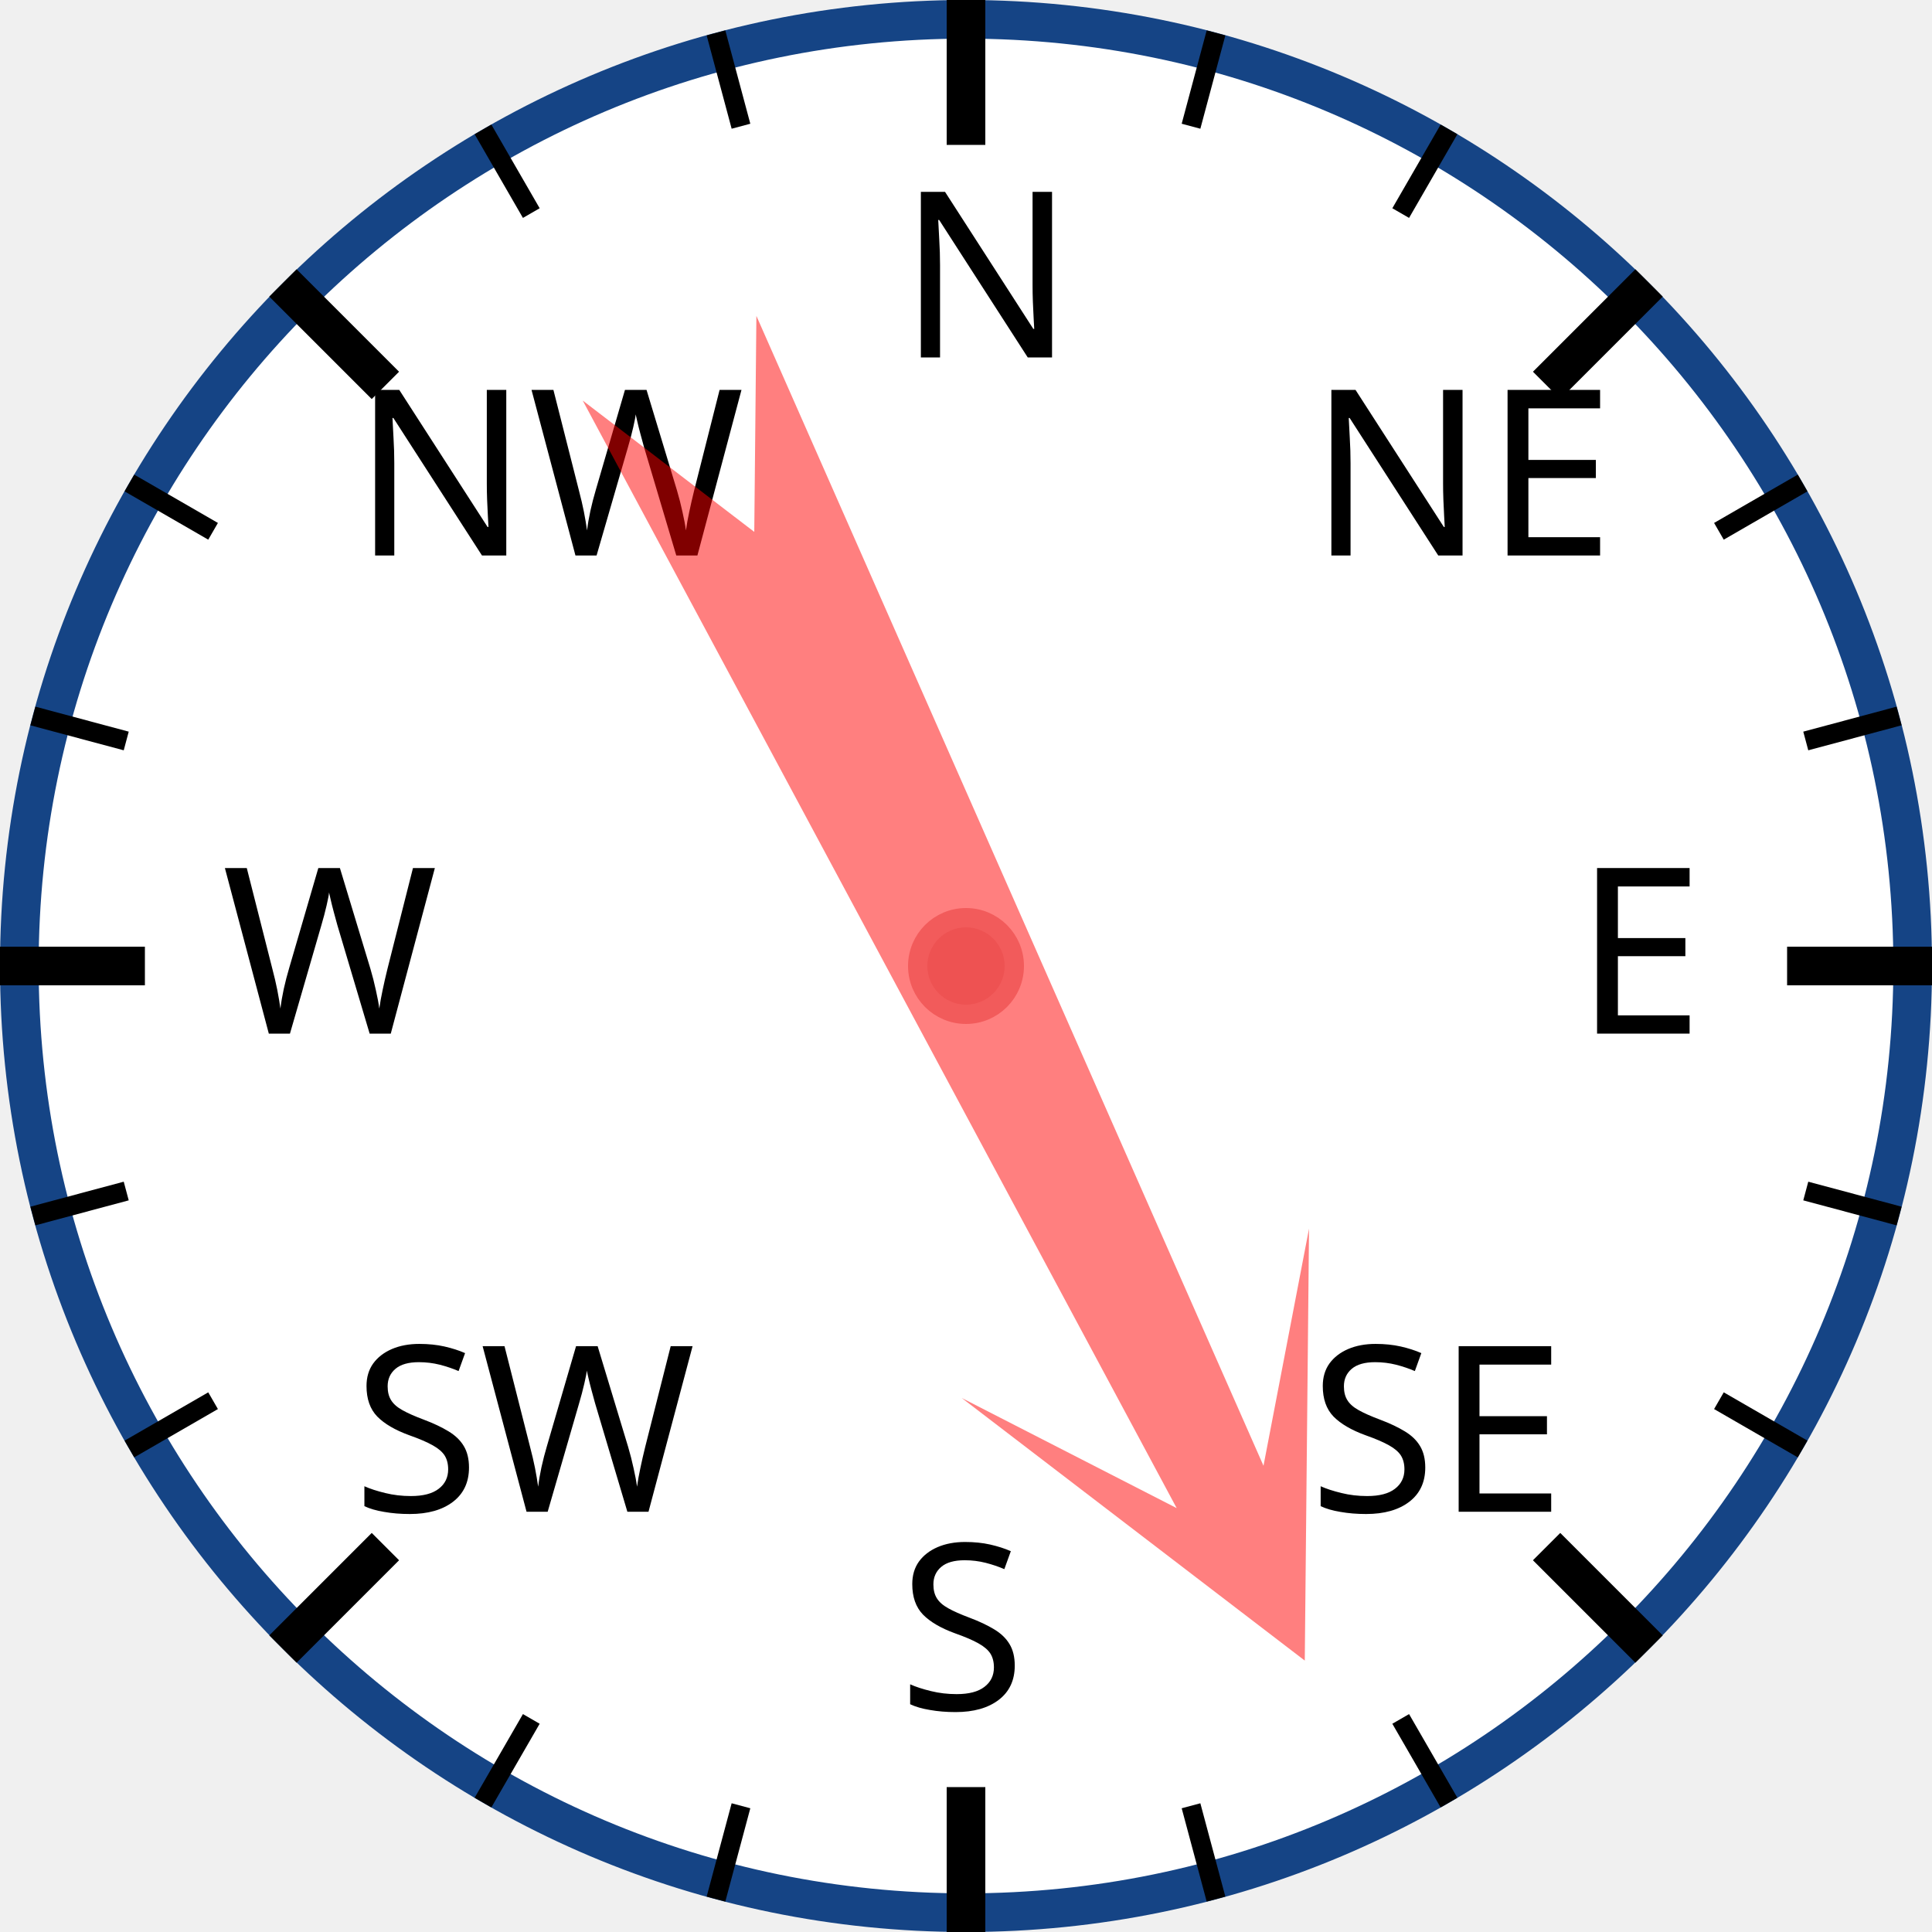
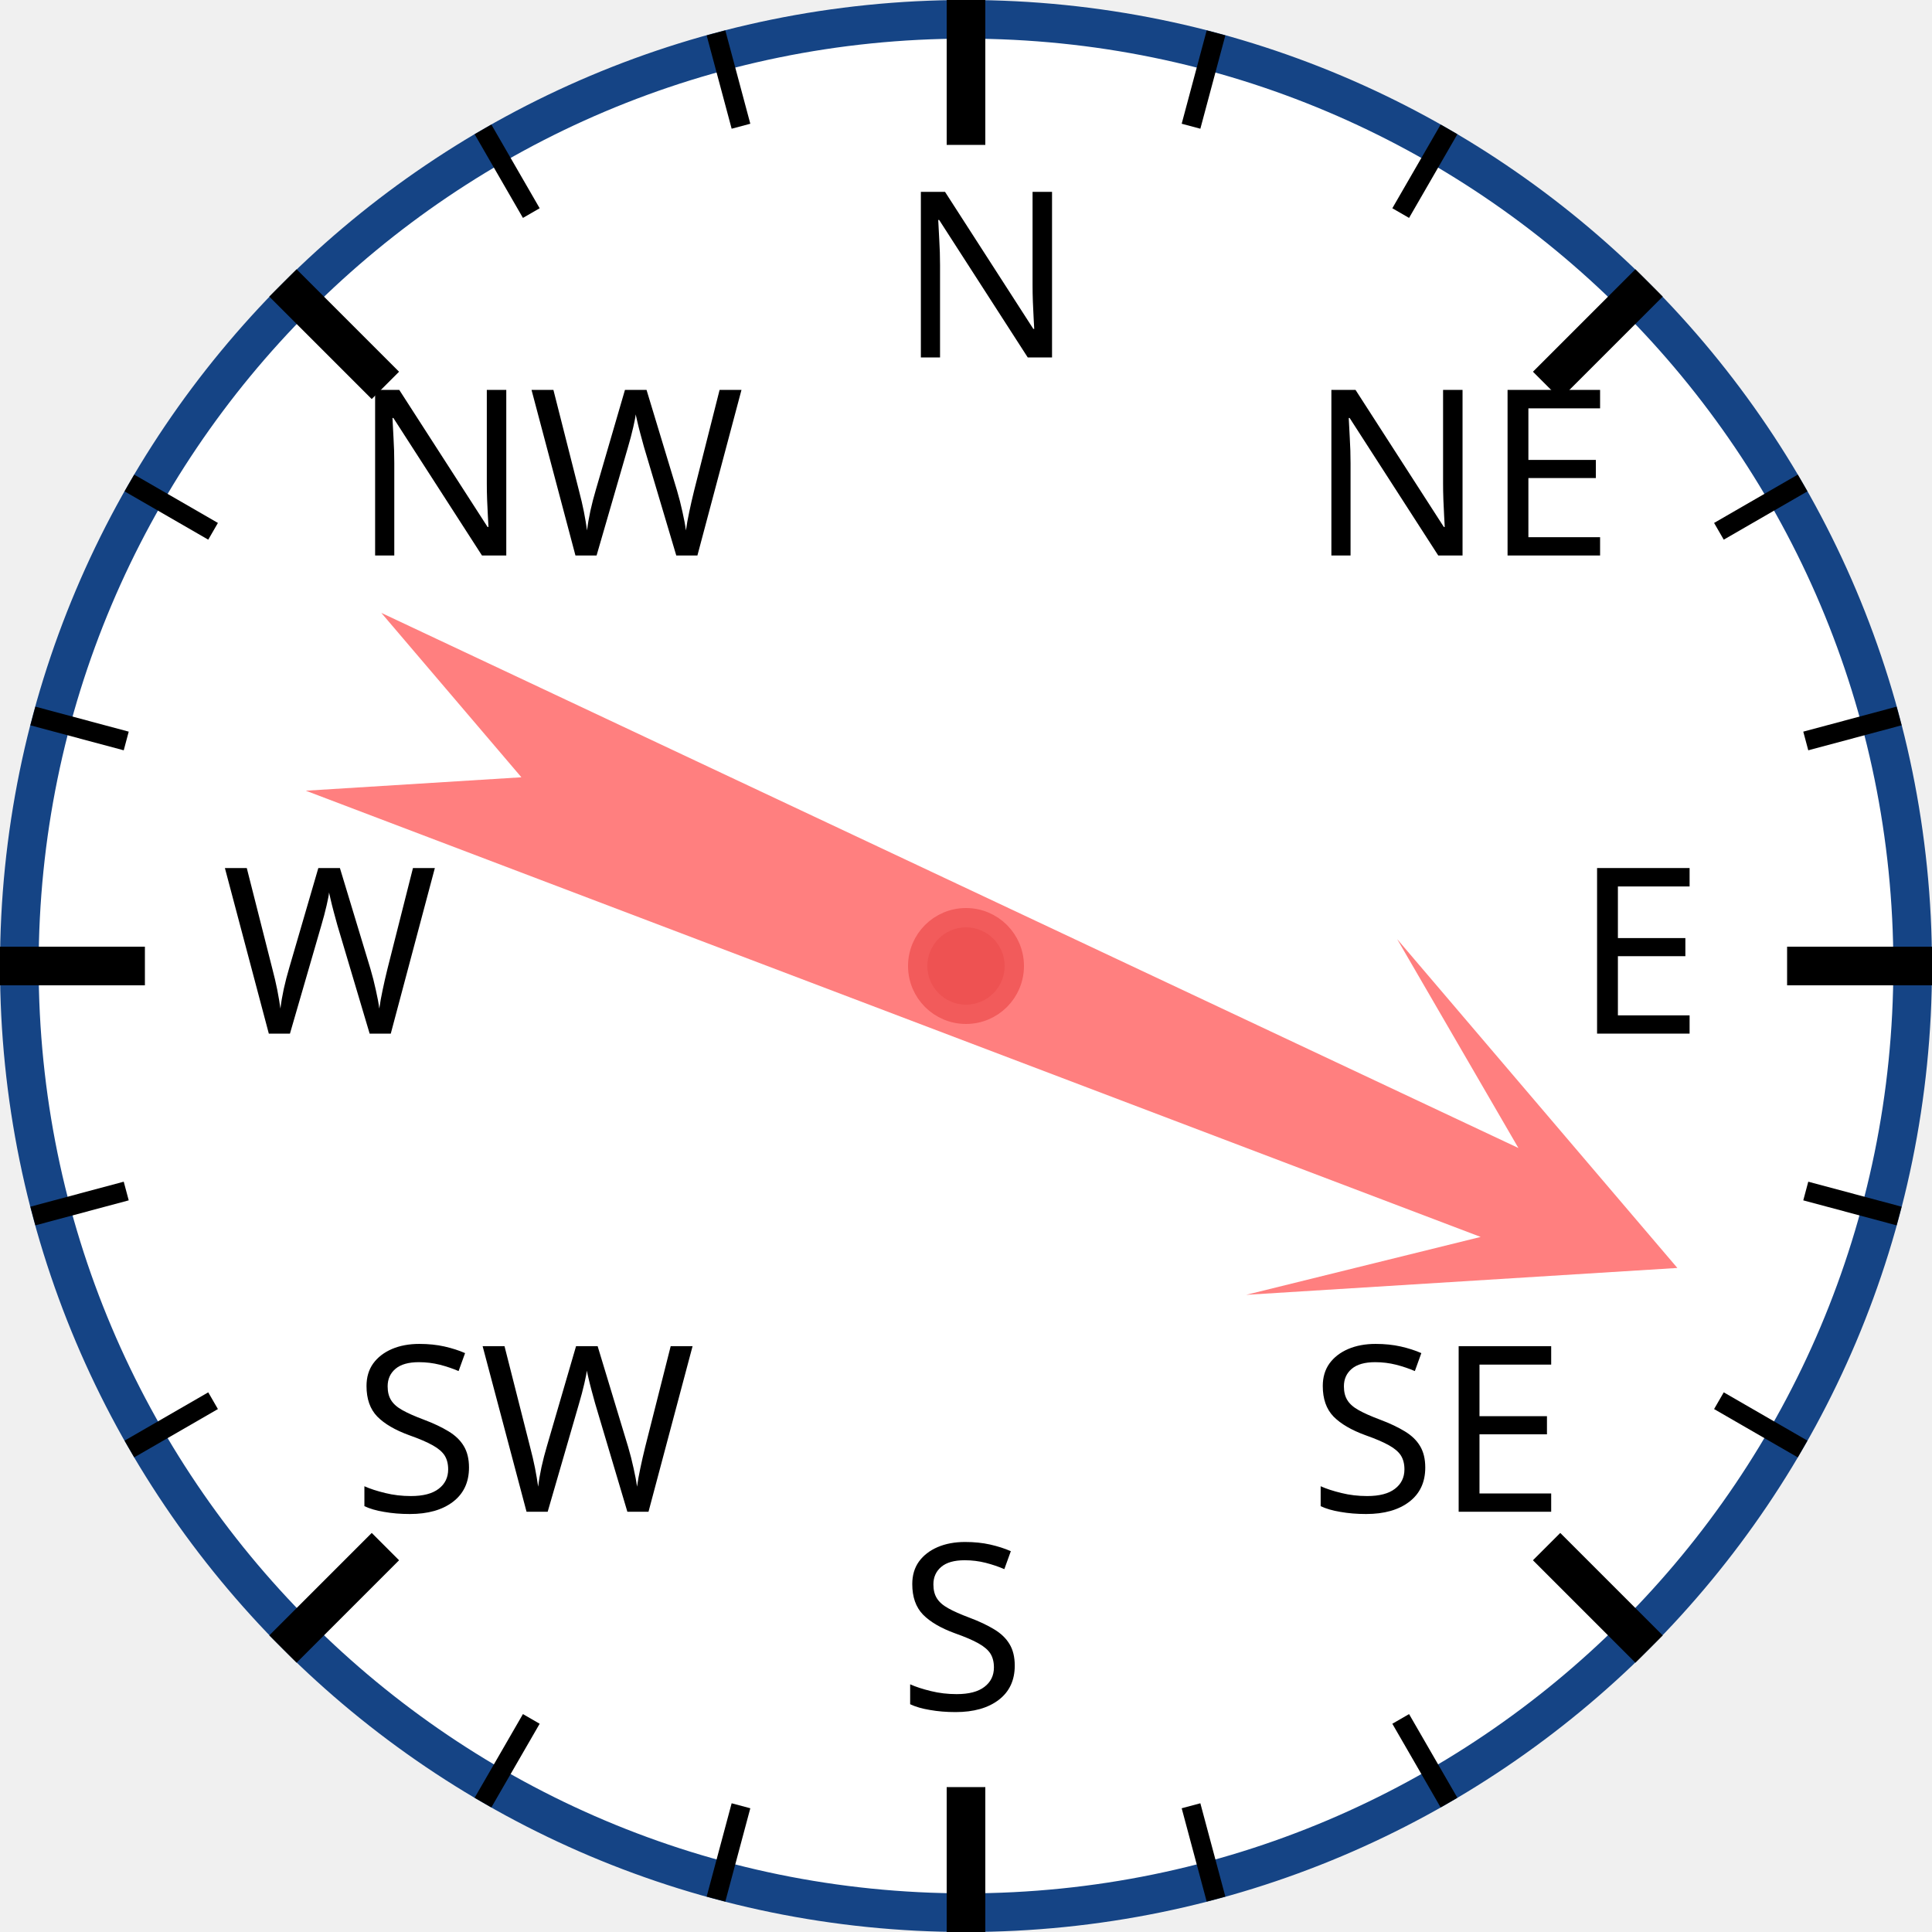
<svg xmlns="http://www.w3.org/2000/svg" width="120px" height="120px" viewBox="0 0 200 200">
  <circle cx="100" cy="100" r="98" style="fill: white; stroke: #154485; stroke-width: 4;" />
  <text x="93.0" y="37.0" style="font-family: sans-serif; font-size: 18pt;">N</text>
  <line x1="100.0" y1="0.0" x2="100.0" y2="15.0" style="stroke: black; stroke-width: 4;" />
  <line x1="74.118" y1="3.407" x2="76.706" y2="13.067" style="stroke: black; stroke-width: 2;" />
  <line x1="50" y1="13.397" x2="55" y2="22.058" style="stroke: black; stroke-width: 2;" />
  <text x="36.503" y="57.503" style="font-family: sans-serif; font-size: 18pt;">NW</text>
  <line x1="29.289" y1="29.289" x2="39.896" y2="39.896" style="stroke: black; stroke-width: 4;" />
  <line x1="13.397" y1="50" x2="22.058" y2="55" style="stroke: black; stroke-width: 2;" />
  <line x1="3.407" y1="74.118" x2="13.067" y2="76.706" style="stroke: black; stroke-width: 2;" />
  <text x="23.0" y="107.0" style="font-family: sans-serif; font-size: 18pt;">W</text>
  <line x1="0.0" y1="100.0" x2="15.0" y2="100.0" style="stroke: black; stroke-width: 4;" />
  <line x1="3.407" y1="125.882" x2="13.067" y2="123.294" style="stroke: black; stroke-width: 2;" />
  <line x1="13.397" y1="150" x2="22.058" y2="145" style="stroke: black; stroke-width: 2;" />
  <text x="36.503" y="156.497" style="font-family: sans-serif; font-size: 18pt;">SW</text>
  <line x1="29.289" y1="170.711" x2="39.896" y2="160.104" style="stroke: black; stroke-width: 4;" />
  <line x1="50" y1="186.603" x2="55" y2="177.942" style="stroke: black; stroke-width: 2;" />
  <line x1="74.118" y1="196.593" x2="76.706" y2="186.933" style="stroke: black; stroke-width: 2;" />
  <text x="93" y="177.0" style="font-family: sans-serif; font-size: 18pt;">S</text>
  <line x1="100" y1="200.0" x2="100" y2="185.0" style="stroke: black; stroke-width: 4;" />
  <line x1="125.882" y1="196.593" x2="123.294" y2="186.933" style="stroke: black; stroke-width: 2;" />
  <line x1="150.0" y1="186.603" x2="145.0" y2="177.942" style="stroke: black; stroke-width: 2;" />
  <text x="135.497" y="156.497" style="font-family: sans-serif; font-size: 18pt;">SE</text>
  <line x1="170.711" y1="170.711" x2="160.104" y2="160.104" style="stroke: black; stroke-width: 4;" />
  <line x1="186.603" y1="150" x2="177.942" y2="145" style="stroke: black; stroke-width: 2;" />
  <line x1="196.593" y1="125.882" x2="186.933" y2="123.294" style="stroke: black; stroke-width: 2;" />
  <text x="163.0" y="107" style="font-family: sans-serif; font-size: 18pt;">E</text>
  <line x1="200.0" y1="100" x2="185.0" y2="100" style="stroke: black; stroke-width: 4;" />
  <line x1="196.593" y1="74.118" x2="186.933" y2="76.706" style="stroke: black; stroke-width: 2;" />
  <line x1="186.603" y1="50" x2="177.942" y2="55" style="stroke: black; stroke-width: 2;" />
  <text x="135.497" y="57.503" style="font-family: sans-serif; font-size: 18pt;">NE</text>
  <line x1="170.711" y1="29.289" x2="160.104" y2="39.896" style="stroke: black; stroke-width: 4;" />
  <line x1="150" y1="13.397" x2="145" y2="22.058" style="stroke: black; stroke-width: 2;" />
  <line x1="125.882" y1="3.407" x2="123.294" y2="13.067" style="stroke: black; stroke-width: 2;" />
-   <polygon points="100 20 120 60 105 40 110 170 100 150 90 170 95 40 80 60" style="fill: red; fill-opacity: 0.5;" transform="rotate(154,100,100)" />
+   <polygon points="100 20 120 60 105 40 110 170 100 150 90 170 95 40 80 60" style="fill: red; fill-opacity: 0.5;" transform="rotate(113,100,100)" />
  <circle cx="100" cy="100" r="5" style="fill: #EE5252; stroke: #F25B5B; stroke-width: 2;" />
</svg>
